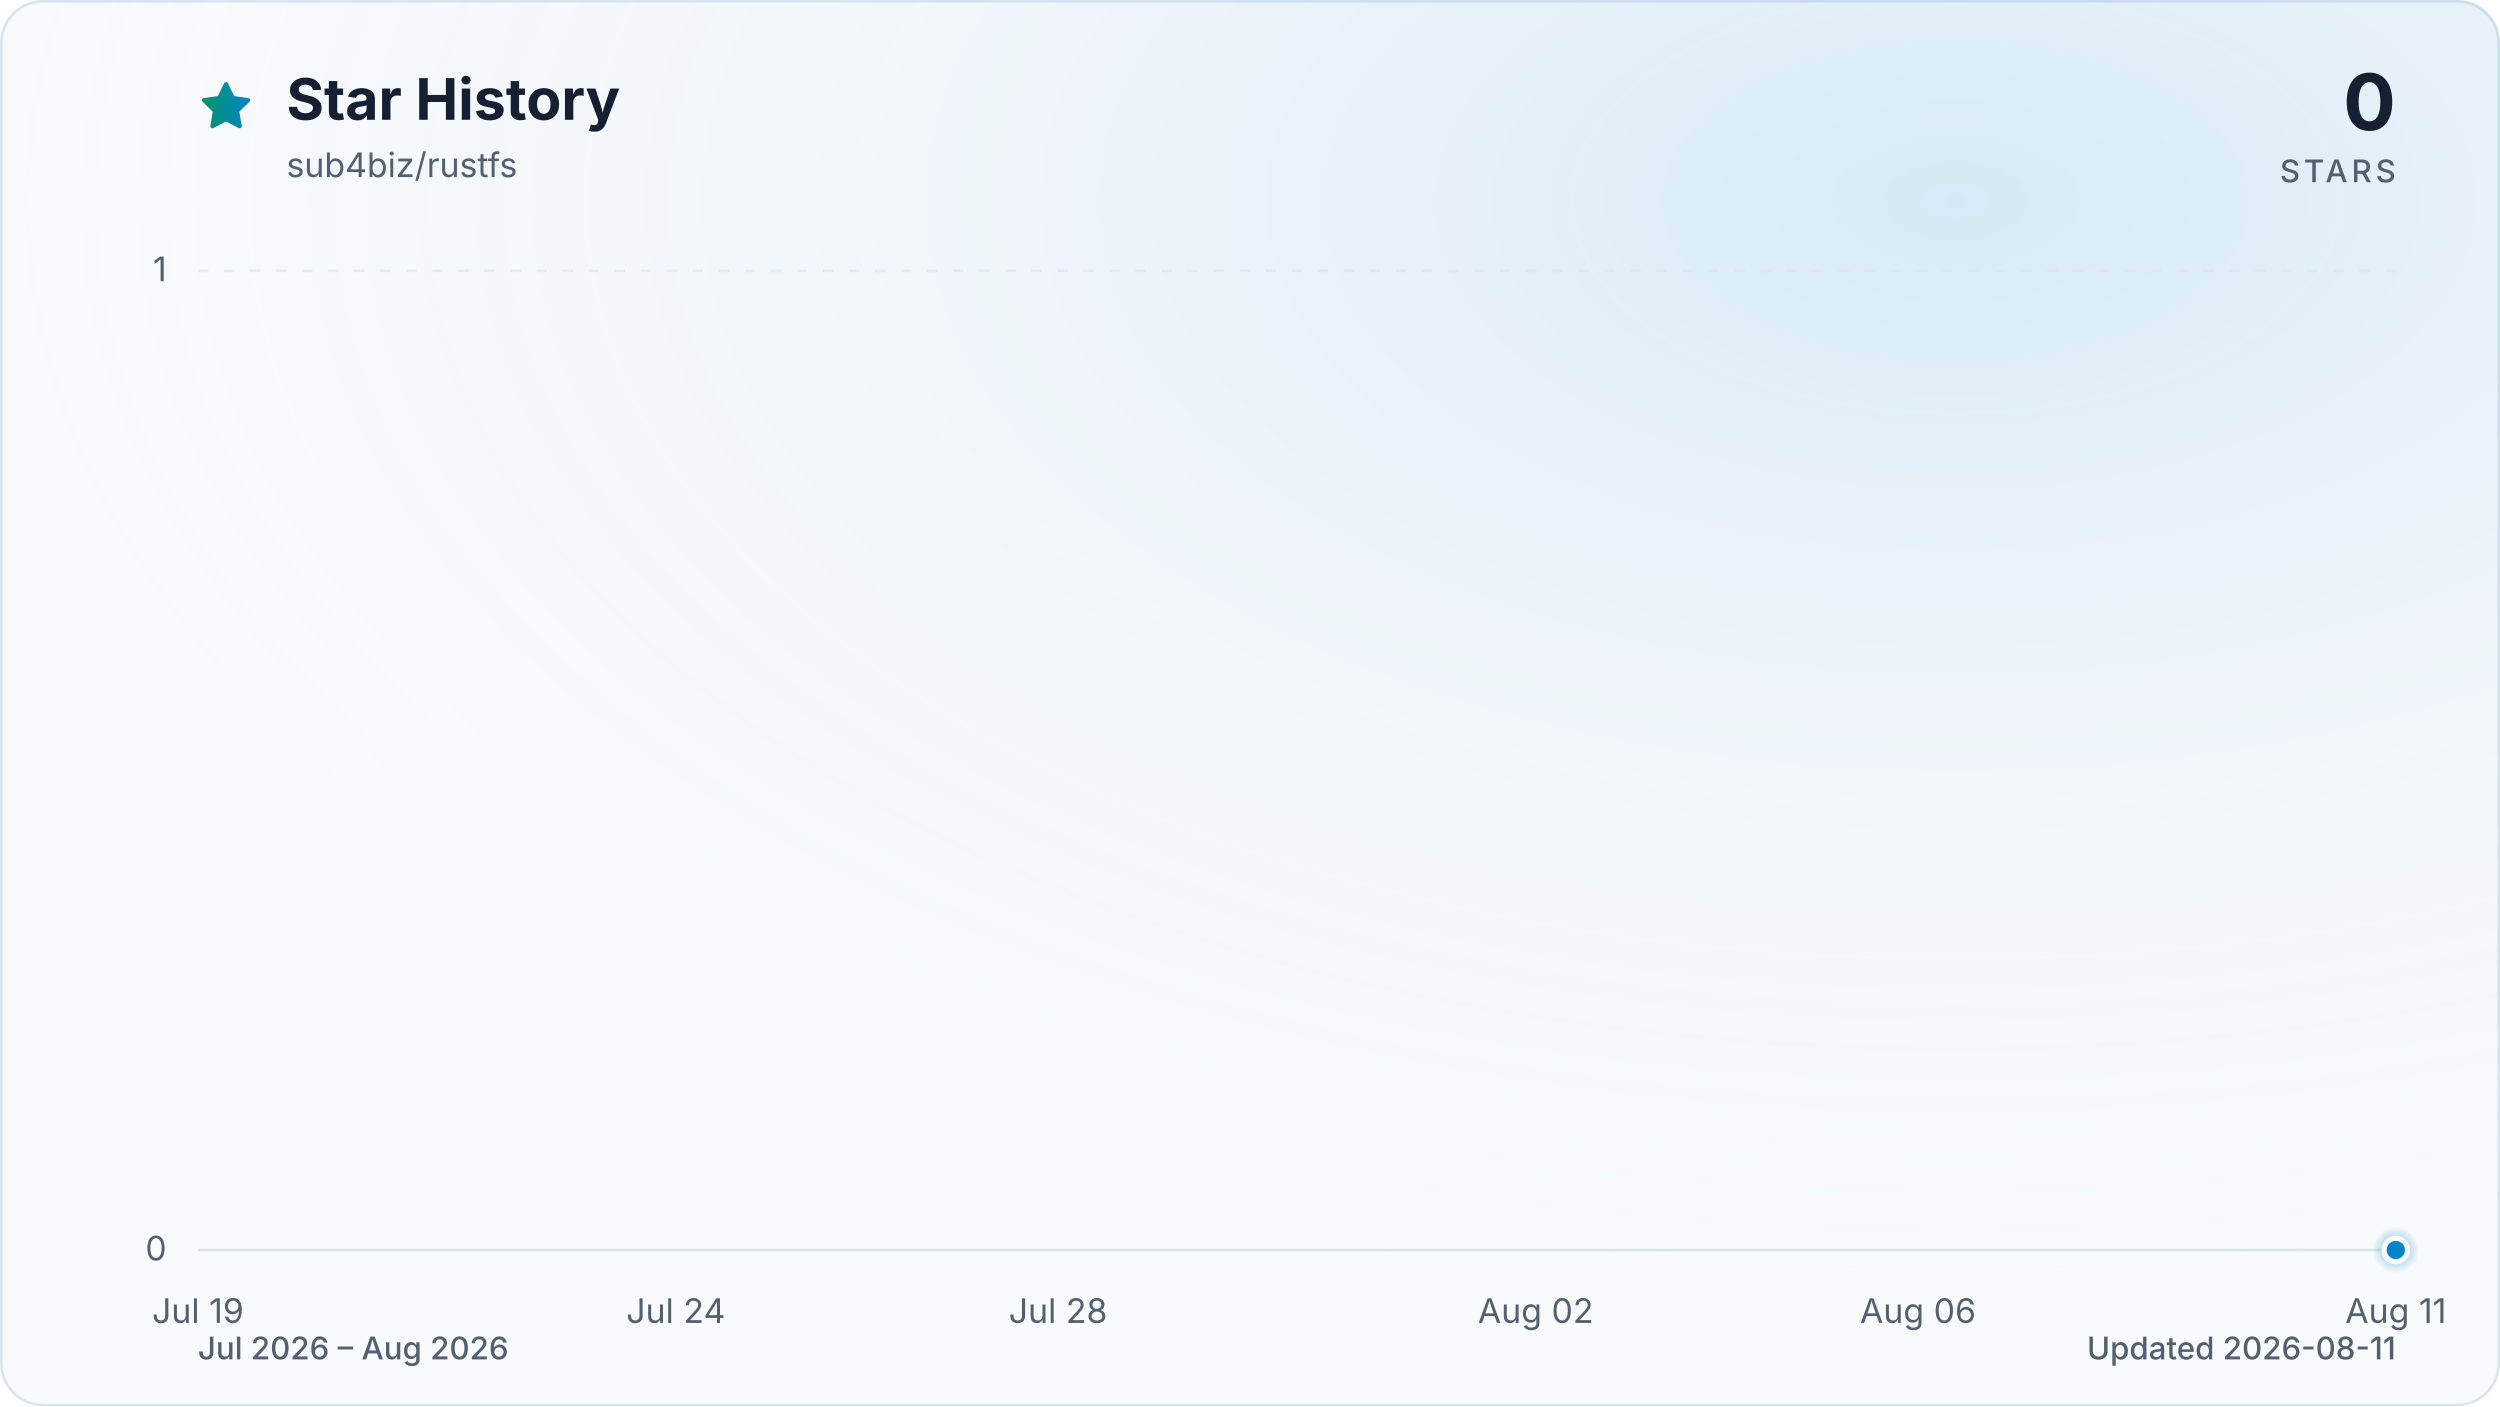
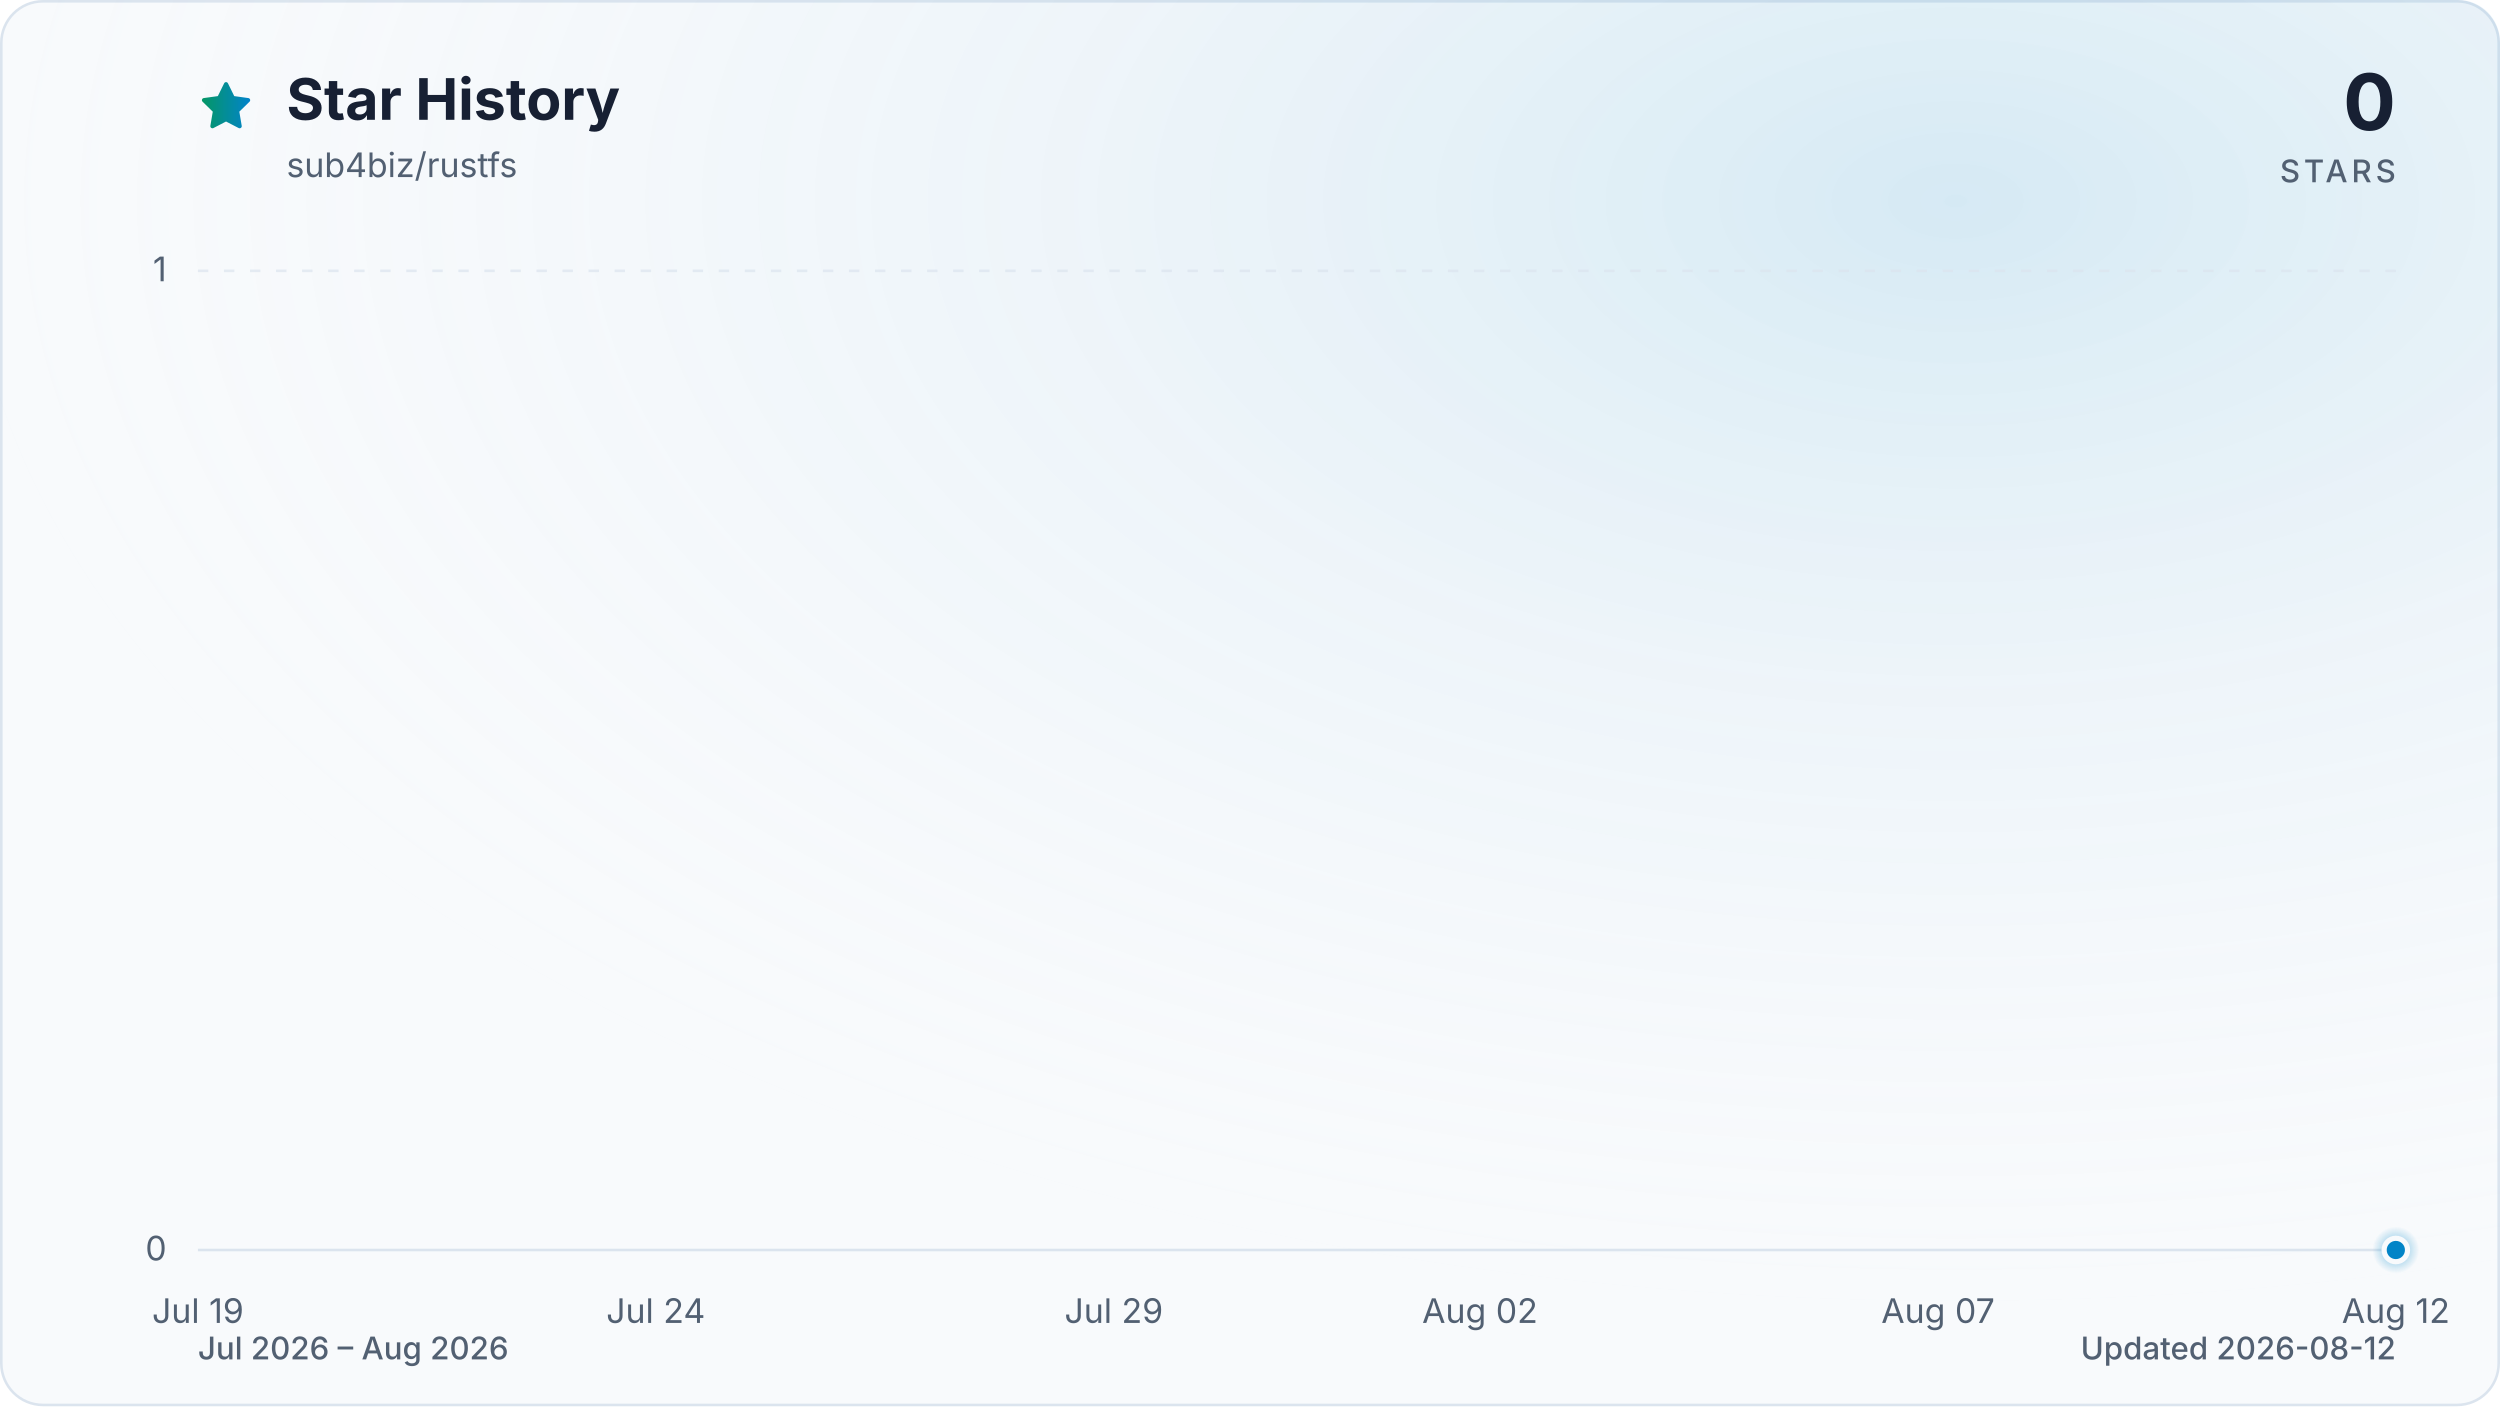
<svg xmlns="http://www.w3.org/2000/svg" viewBox="0 0 960 540" role="img" aria-labelledby="title description" data-style="gradient" data-variant="glow" data-animated="true">
  <defs>
    <linearGradient id="trend" x1="0" y1="0" x2="1" y2="0">
      <stop offset="0%" stop-color="#059669" />
      <stop offset="100%" stop-color="#0284c7" />
    </linearGradient>
    <linearGradient id="area" x1="0" y1="0" x2="0" y2="1">
      <stop offset="0%" stop-color="#059669" stop-opacity="0.30" />
      <stop offset="55%" stop-color="#0284c7" stop-opacity="0.10" />
      <stop offset="100%" stop-color="#0284c7" stop-opacity="0.01" />
    </linearGradient>
    <radialGradient id="marker-halo" cx="50%" cy="50%" r="50%">
      <stop offset="0%" stop-color="#0284c7" stop-opacity="0.55" />
      <stop offset="100%" stop-color="#0284c7" stop-opacity="0" />
    </radialGradient>
    <radialGradient id="surface-glow" cx="78%" cy="14%" r="80%">
      <stop offset="0%" stop-color="#0284c7" stop-opacity="0.14" />
      <stop offset="100%" stop-color="#f8fafc" stop-opacity="0" />
    </radialGradient>
    <filter id="trend-glow" x="-20%" y="-20%" width="140%" height="140%">
      <feGaussianBlur stdDeviation="7" />
    </filter>
  </defs>
  <style>
.trend-enter{transform-box:fill-box;transform-origin:center;animation:trend-enter 520ms cubic-bezier(0.16,1,0.3,1)}
.marker-enter{transform-box:fill-box;transform-origin:center;animation:marker-enter 320ms cubic-bezier(0.16,1,0.3,1) 200ms both}
.marker-pulse{transform-box:fill-box;transform-origin:center;animation:marker-pulse 2.6s ease-out infinite}
@keyframes trend-enter{from{opacity:.35;transform:translateY(10px)}to{opacity:1;transform:translateY(0)}}
@keyframes marker-enter{from{opacity:0;transform:scale(.4)}to{opacity:1;transform:scale(1)}}
@keyframes marker-pulse{0%{opacity:.5;transform:scale(.7)}70%,100%{opacity:0;transform:scale(2.1)}}
@media (prefers-reduced-motion:reduce){.trend-enter,.marker-enter,.marker-pulse{animation:none!important}}
@media (prefers-reduced-motion:reduce){.marker-pulse{opacity:0}}
</style>
  <rect x="0.5" y="0.5" width="959" height="539" fill="#f8fafc" stroke="#dbe4ee" stroke-width="1" rx="16" />
  <rect width="960" height="540" fill="url(#surface-glow)" rx="16" />
  <path d="M12 2.6l2.9 5.9 6.5.9-4.7 4.6 1.1 6.5-5.8-3-5.8 3 1.1-6.5-4.7-4.6 6.5-.9L12 2.6Z" transform="translate(76 30) scale(.9)" fill="url(#trend)" stroke="url(#trend)" stroke-width="1.8" stroke-linejoin="round" aria-hidden="true" />
  <text x="110" y="46" fill="#172033" font-family="ui-sans-serif, system-ui, -apple-system, BlinkMacSystemFont, 'Segoe UI', sans-serif" font-size="22" font-weight="700">Star History</text>
  <text x="110" y="68" fill="#526072" font-family="ui-sans-serif, system-ui, -apple-system, BlinkMacSystemFont, 'Segoe UI', sans-serif" font-size="13">sub4biz/rustfs</text>
  <text x="920" y="50" fill="#172033" font-family="ui-sans-serif, system-ui, -apple-system, BlinkMacSystemFont, 'Segoe UI', sans-serif" font-size="30" font-weight="700" text-anchor="end">0</text>
  <text x="920" y="70" fill="#526072" font-family="ui-sans-serif, system-ui, -apple-system, BlinkMacSystemFont, 'Segoe UI', sans-serif" font-size="12" font-weight="500" letter-spacing="1.5" text-anchor="end">STARS</text>
  <line x1="76" y1="480.0" x2="920" y2="480.0" stroke="#dbe4ee" stroke-width="1" stroke-dasharray="0" opacity="1" />
  <text x="64" y="484.0" fill="#526072" font-family="ui-sans-serif, system-ui, -apple-system, BlinkMacSystemFont, 'Segoe UI', sans-serif" font-size="13" text-anchor="end">0</text>
  <line x1="76" y1="104.0" x2="920" y2="104.0" stroke="#dbe4ee" stroke-width="1" stroke-dasharray="4 6" opacity="0.7" />
  <text x="64" y="108.0" fill="#526072" font-family="ui-sans-serif, system-ui, -apple-system, BlinkMacSystemFont, 'Segoe UI', sans-serif" font-size="13" text-anchor="end">1</text>
  <text x="76.0" y="508" fill="#526072" font-family="ui-sans-serif, system-ui, -apple-system, BlinkMacSystemFont, 'Segoe UI', sans-serif" font-size="13" text-anchor="middle">Jul 19</text>
-   <text x="259.5" y="508" fill="#526072" font-family="ui-sans-serif, system-ui, -apple-system, BlinkMacSystemFont, 'Segoe UI', sans-serif" font-size="13" text-anchor="middle">Jul 24</text>
-   <text x="406.3" y="508" fill="#526072" font-family="ui-sans-serif, system-ui, -apple-system, BlinkMacSystemFont, 'Segoe UI', sans-serif" font-size="13" text-anchor="middle">Jul 28</text>
-   <text x="589.7" y="508" fill="#526072" font-family="ui-sans-serif, system-ui, -apple-system, BlinkMacSystemFont, 'Segoe UI', sans-serif" font-size="13" text-anchor="middle">Aug 02</text>
-   <text x="736.5" y="508" fill="#526072" font-family="ui-sans-serif, system-ui, -apple-system, BlinkMacSystemFont, 'Segoe UI', sans-serif" font-size="13" text-anchor="middle">Aug 06</text>
-   <text x="920.0" y="508" fill="#526072" font-family="ui-sans-serif, system-ui, -apple-system, BlinkMacSystemFont, 'Segoe UI', sans-serif" font-size="13" text-anchor="middle">Aug 11</text>
+   <text x="251.8" y="508" fill="#526072" font-family="ui-sans-serif, system-ui, -apple-system, BlinkMacSystemFont, 'Segoe UI', sans-serif" font-size="13" text-anchor="middle">Jul 24</text>
+   <text x="427.7" y="508" fill="#526072" font-family="ui-sans-serif, system-ui, -apple-system, BlinkMacSystemFont, 'Segoe UI', sans-serif" font-size="13" text-anchor="middle">Jul 29</text>
+   <text x="568.3" y="508" fill="#526072" font-family="ui-sans-serif, system-ui, -apple-system, BlinkMacSystemFont, 'Segoe UI', sans-serif" font-size="13" text-anchor="middle">Aug 02</text>
+   <text x="744.2" y="508" fill="#526072" font-family="ui-sans-serif, system-ui, -apple-system, BlinkMacSystemFont, 'Segoe UI', sans-serif" font-size="13" text-anchor="middle">Aug 07</text>
+   <text x="920.0" y="508" fill="#526072" font-family="ui-sans-serif, system-ui, -apple-system, BlinkMacSystemFont, 'Segoe UI', sans-serif" font-size="13" text-anchor="middle">Aug 12</text>
  <g class="trend-enter">
-     <path d="M 76.0 480.0 C 88.2 480.0, 100.5 480.0, 112.7 480.0 C 124.9 480.0, 137.2 480.0, 149.4 480.0 C 161.6 480.0, 173.9 480.0, 186.1 480.0 C 198.3 480.0, 210.6 480.0, 222.8 480.0 C 235.0 480.0, 247.2 480.0, 259.5 480.0 C 271.7 480.0, 283.9 480.0, 296.2 480.0 C 308.4 480.0, 320.6 480.0, 332.9 480.0 C 345.1 480.0, 357.3 480.0, 369.6 480.0 C 381.8 480.0, 394.0 480.0, 406.3 480.0 C 418.5 480.0, 430.7 480.0, 443.0 480.0 C 455.2 480.0, 467.4 480.0, 479.7 480.0 C 491.9 480.0, 504.1 480.0, 516.3 480.0 C 528.6 480.0, 540.8 480.0, 553.0 480.0 C 565.3 480.0, 577.5 480.0, 589.7 480.0 C 602.0 480.0, 614.2 480.0, 626.4 480.0 C 638.7 480.0, 650.9 480.0, 663.1 480.0 C 675.4 480.0, 687.6 480.0, 699.8 480.0 C 712.1 480.0, 724.3 480.0, 736.5 480.0 C 748.8 480.0, 761.0 480.0, 773.2 480.0 C 785.4 480.0, 797.7 480.0, 809.9 480.0 C 822.1 480.0, 834.4 480.0, 846.6 480.0 C 858.8 480.0, 871.1 480.0, 883.3 480.0 C 895.5 480.0, 907.8 480.0, 920.0 480.0 L 920.0 480.0 L 76.0 480.0 Z" fill="url(#area)" />
-     <path d="M 76.0 480.0 C 88.2 480.0, 100.5 480.0, 112.7 480.0 C 124.9 480.0, 137.2 480.0, 149.4 480.0 C 161.6 480.0, 173.9 480.0, 186.1 480.0 C 198.3 480.0, 210.6 480.0, 222.8 480.0 C 235.0 480.0, 247.2 480.0, 259.5 480.0 C 271.7 480.0, 283.9 480.0, 296.2 480.0 C 308.4 480.0, 320.6 480.0, 332.9 480.0 C 345.1 480.0, 357.3 480.0, 369.6 480.0 C 381.8 480.0, 394.0 480.0, 406.3 480.0 C 418.5 480.0, 430.7 480.0, 443.0 480.0 C 455.2 480.0, 467.4 480.0, 479.7 480.0 C 491.9 480.0, 504.1 480.0, 516.3 480.0 C 528.6 480.0, 540.8 480.0, 553.0 480.0 C 565.3 480.0, 577.5 480.0, 589.7 480.0 C 602.0 480.0, 614.2 480.0, 626.4 480.0 C 638.7 480.0, 650.9 480.0, 663.1 480.0 C 675.4 480.0, 687.6 480.0, 699.8 480.0 C 712.1 480.0, 724.3 480.0, 736.5 480.0 C 748.8 480.0, 761.0 480.0, 773.2 480.0 C 785.4 480.0, 797.7 480.0, 809.9 480.0 C 822.1 480.0, 834.4 480.0, 846.6 480.0 C 858.8 480.0, 871.1 480.0, 883.3 480.0 C 895.5 480.0, 907.8 480.0, 920.0 480.0" fill="none" stroke="url(#trend)" stroke-width="12" stroke-linecap="round" stroke-linejoin="round" opacity="0.16" filter="url(#trend-glow)" />
-     <path d="M 76.0 480.0 C 88.2 480.0, 100.5 480.0, 112.7 480.0 C 124.9 480.0, 137.2 480.0, 149.4 480.0 C 161.6 480.0, 173.9 480.0, 186.1 480.0 C 198.3 480.0, 210.6 480.0, 222.8 480.0 C 235.0 480.0, 247.2 480.0, 259.5 480.0 C 271.7 480.0, 283.9 480.0, 296.2 480.0 C 308.4 480.0, 320.6 480.0, 332.9 480.0 C 345.1 480.0, 357.3 480.0, 369.6 480.0 C 381.8 480.0, 394.0 480.0, 406.3 480.0 C 418.5 480.0, 430.7 480.0, 443.0 480.0 C 455.2 480.0, 467.4 480.0, 479.7 480.0 C 491.9 480.0, 504.1 480.0, 516.3 480.0 C 528.6 480.0, 540.8 480.0, 553.0 480.0 C 565.3 480.0, 577.5 480.0, 589.7 480.0 C 602.0 480.0, 614.2 480.0, 626.4 480.0 C 638.7 480.0, 650.9 480.0, 663.1 480.0 C 675.4 480.0, 687.6 480.0, 699.8 480.0 C 712.1 480.0, 724.3 480.0, 736.5 480.0 C 748.8 480.0, 761.0 480.0, 773.2 480.0 C 785.4 480.0, 797.7 480.0, 809.9 480.0 C 822.1 480.0, 834.4 480.0, 846.6 480.0 C 858.8 480.0, 871.1 480.0, 883.3 480.0 C 895.5 480.0, 907.8 480.0, 920.0 480.0" fill="none" stroke="url(#trend)" stroke-width="3" stroke-linecap="round" stroke-linejoin="round" />
+     <path d="M 76.0 480.0 C 87.7 480.0, 99.4 480.0, 111.2 480.0 C 122.9 480.0, 134.6 480.0, 146.3 480.0 C 158.1 480.0, 169.8 480.0, 181.5 480.0 C 193.2 480.0, 204.9 480.0, 216.7 480.0 C 228.4 480.0, 240.1 480.0, 251.8 480.0 C 263.6 480.0, 275.3 480.0, 287.0 480.0 C 298.7 480.0, 310.4 480.0, 322.2 480.0 C 333.9 480.0, 345.6 480.0, 357.3 480.0 C 369.1 480.0, 380.8 480.0, 392.5 480.0 C 404.2 480.0, 415.9 480.0, 427.7 480.0 C 439.4 480.0, 451.1 480.0, 462.8 480.0 C 474.6 480.0, 486.3 480.0, 498.0 480.0 C 509.7 480.0, 521.4 480.0, 533.2 480.0 C 544.9 480.0, 556.6 480.0, 568.3 480.0 C 580.1 480.0, 591.8 480.0, 603.5 480.0 C 615.2 480.0, 626.9 480.0, 638.7 480.0 C 650.4 480.0, 662.1 480.0, 673.8 480.0 C 685.6 480.0, 697.3 480.0, 709.0 480.0 C 720.7 480.0, 732.4 480.0, 744.2 480.0 C 755.9 480.0, 767.6 480.0, 779.3 480.0 C 791.1 480.0, 802.8 480.0, 814.5 480.0 C 826.2 480.0, 837.9 480.0, 849.7 480.0 C 861.4 480.0, 873.1 480.0, 884.8 480.0 C 896.6 480.0, 908.3 480.0, 920.0 480.0 L 920.0 480.0 L 76.0 480.0 Z" fill="url(#area)" />
+     <path d="M 76.0 480.0 C 87.7 480.0, 99.4 480.0, 111.2 480.0 C 122.9 480.0, 134.6 480.0, 146.3 480.0 C 158.1 480.0, 169.8 480.0, 181.5 480.0 C 193.2 480.0, 204.9 480.0, 216.7 480.0 C 228.4 480.0, 240.1 480.0, 251.8 480.0 C 263.6 480.0, 275.3 480.0, 287.0 480.0 C 298.7 480.0, 310.4 480.0, 322.2 480.0 C 333.9 480.0, 345.6 480.0, 357.3 480.0 C 369.1 480.0, 380.8 480.0, 392.5 480.0 C 404.2 480.0, 415.9 480.0, 427.7 480.0 C 439.4 480.0, 451.1 480.0, 462.8 480.0 C 474.6 480.0, 486.3 480.0, 498.0 480.0 C 509.7 480.0, 521.4 480.0, 533.2 480.0 C 544.9 480.0, 556.6 480.0, 568.3 480.0 C 580.1 480.0, 591.8 480.0, 603.5 480.0 C 615.2 480.0, 626.9 480.0, 638.7 480.0 C 650.4 480.0, 662.1 480.0, 673.8 480.0 C 685.6 480.0, 697.3 480.0, 709.0 480.0 C 720.7 480.0, 732.4 480.0, 744.2 480.0 C 755.9 480.0, 767.6 480.0, 779.3 480.0 C 791.1 480.0, 802.8 480.0, 814.5 480.0 C 826.2 480.0, 837.9 480.0, 849.7 480.0 C 861.4 480.0, 873.1 480.0, 884.8 480.0 C 896.6 480.0, 908.3 480.0, 920.0 480.0" fill="none" stroke="url(#trend)" stroke-width="12" stroke-linecap="round" stroke-linejoin="round" opacity="0.16" filter="url(#trend-glow)" />
+     <path d="M 76.0 480.0 C 87.7 480.0, 99.4 480.0, 111.2 480.0 C 122.9 480.0, 134.6 480.0, 146.3 480.0 C 158.1 480.0, 169.8 480.0, 181.5 480.0 C 193.2 480.0, 204.9 480.0, 216.7 480.0 C 228.4 480.0, 240.1 480.0, 251.8 480.0 C 263.6 480.0, 275.3 480.0, 287.0 480.0 C 298.7 480.0, 310.4 480.0, 322.2 480.0 C 333.9 480.0, 345.6 480.0, 357.3 480.0 C 369.1 480.0, 380.8 480.0, 392.5 480.0 C 404.2 480.0, 415.9 480.0, 427.7 480.0 C 439.4 480.0, 451.1 480.0, 462.8 480.0 C 474.6 480.0, 486.3 480.0, 498.0 480.0 C 509.7 480.0, 521.4 480.0, 533.2 480.0 C 544.9 480.0, 556.6 480.0, 568.3 480.0 C 580.1 480.0, 591.8 480.0, 603.5 480.0 C 615.2 480.0, 626.9 480.0, 638.7 480.0 C 650.4 480.0, 662.1 480.0, 673.8 480.0 C 685.6 480.0, 697.3 480.0, 709.0 480.0 C 720.7 480.0, 732.4 480.0, 744.2 480.0 C 755.9 480.0, 767.6 480.0, 779.3 480.0 C 791.1 480.0, 802.8 480.0, 814.5 480.0 C 826.2 480.0, 837.9 480.0, 849.7 480.0 C 861.4 480.0, 873.1 480.0, 884.8 480.0 C 896.6 480.0, 908.3 480.0, 920.0 480.0" fill="none" stroke="url(#trend)" stroke-width="3" stroke-linecap="round" stroke-linejoin="round" />
  </g>
  <g class="marker-enter">
    <circle class="marker-pulse" cx="920.0" cy="480.0" r="9" fill="url(#marker-halo)" />
    <circle cx="920.0" cy="480.0" r="4.5" fill="#0284c7" stroke="#f8fafc" stroke-width="2" />
  </g>
  <text x="76" y="522" fill="#526072" font-family="ui-sans-serif, system-ui, -apple-system, BlinkMacSystemFont, 'Segoe UI', sans-serif" font-size="12" font-weight="500">Jul 2026 – Aug 2026</text>
-   <text x="920" y="522" fill="#526072" font-family="ui-sans-serif, system-ui, -apple-system, BlinkMacSystemFont, 'Segoe UI', sans-serif" font-size="12" font-weight="500" text-anchor="end">Updated 2026-08-11</text>
+   <text x="920" y="522" fill="#526072" font-family="ui-sans-serif, system-ui, -apple-system, BlinkMacSystemFont, 'Segoe UI', sans-serif" font-size="12" font-weight="500" text-anchor="end">Updated 2026-08-12</text>
</svg>
